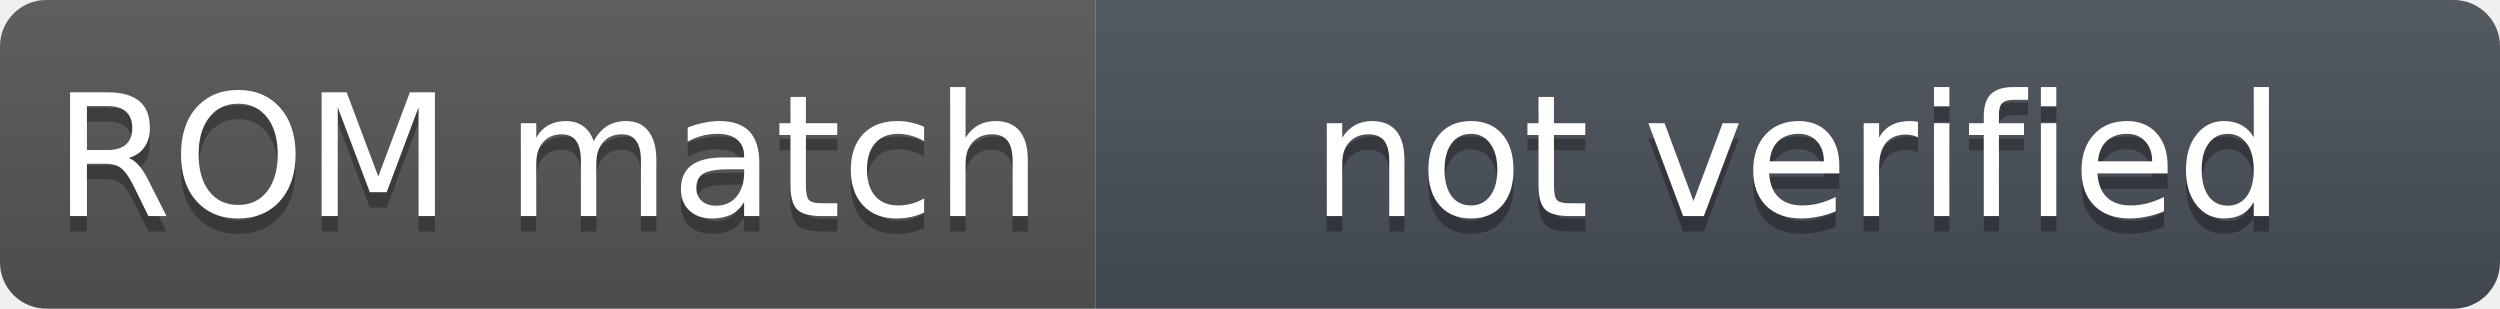
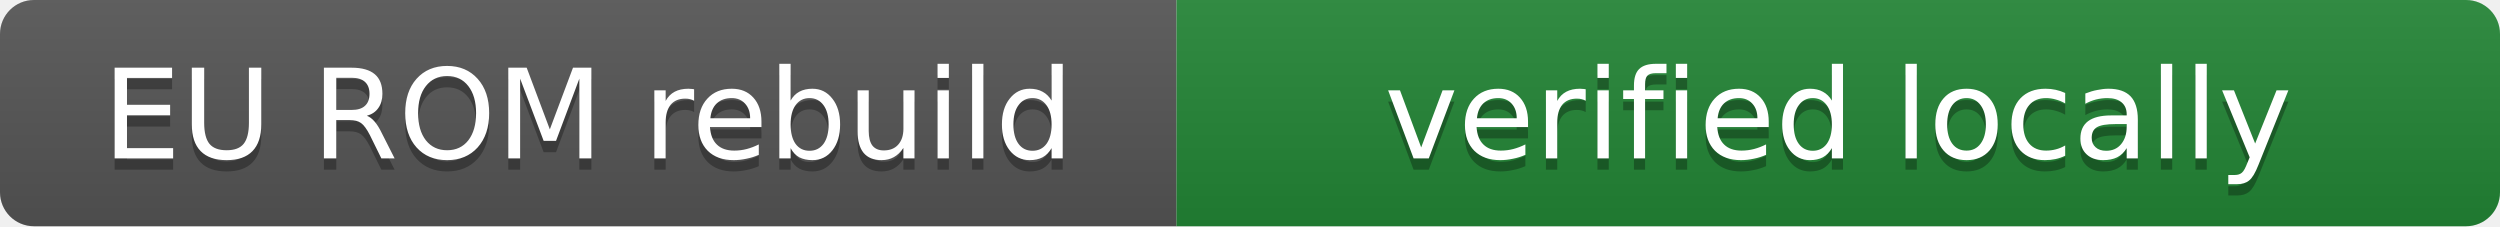
- <svg xmlns="http://www.w3.org/2000/svg" width="162" height="20" role="img" aria-label="ROM match: not verified">
+ <svg xmlns="http://www.w3.org/2000/svg" width="221" height="20" role="img" aria-label="EU ROM rebuild: verified locally">
  <linearGradient id="s" x2="0" y2="100%">
    <stop offset="0" stop-color="#bbb" stop-opacity=".1" />
    <stop offset="1" stop-opacity=".1" />
  </linearGradient>
  <clipPath id="r">
-     <rect width="162" height="20" rx="3" fill="#fff" />
+     <rect width="221" height="20" rx="3" fill="#fff" />
  </clipPath>
  <g clip-path="url(#r)">
-     <rect width="71" height="20" fill="#555" />
-     <rect x="71" width="91" height="20" fill="#484f58" />
-     <rect width="162" height="20" fill="url(#s)" />
+     <rect width="104" height="20" fill="#555" />
+     <rect x="104" width="117" height="20" fill="#238636" />
+     <rect width="221" height="20" fill="url(#s)" />
  </g>
  <g fill="#fff" text-anchor="middle" font-family="Verdana,Geneva,DejaVu Sans,sans-serif" font-size="11">
-     <text x="35.5" y="15" fill="#010101" fill-opacity=".3">ROM match</text>
-     <text x="35.5" y="14">ROM match</text>
-     <text x="116.5" y="15" fill="#010101" fill-opacity=".3">not verified</text>
-     <text x="116.5" y="14">not verified</text>
+     <text x="52.0" y="15" fill="#010101" fill-opacity=".3">EU ROM rebuild</text>
+     <text x="52.0" y="14">EU ROM rebuild</text>
+     <text x="162.5" y="15" fill="#010101" fill-opacity=".3">verified locally</text>
+     <text x="162.5" y="14">verified locally</text>
  </g>
</svg>
